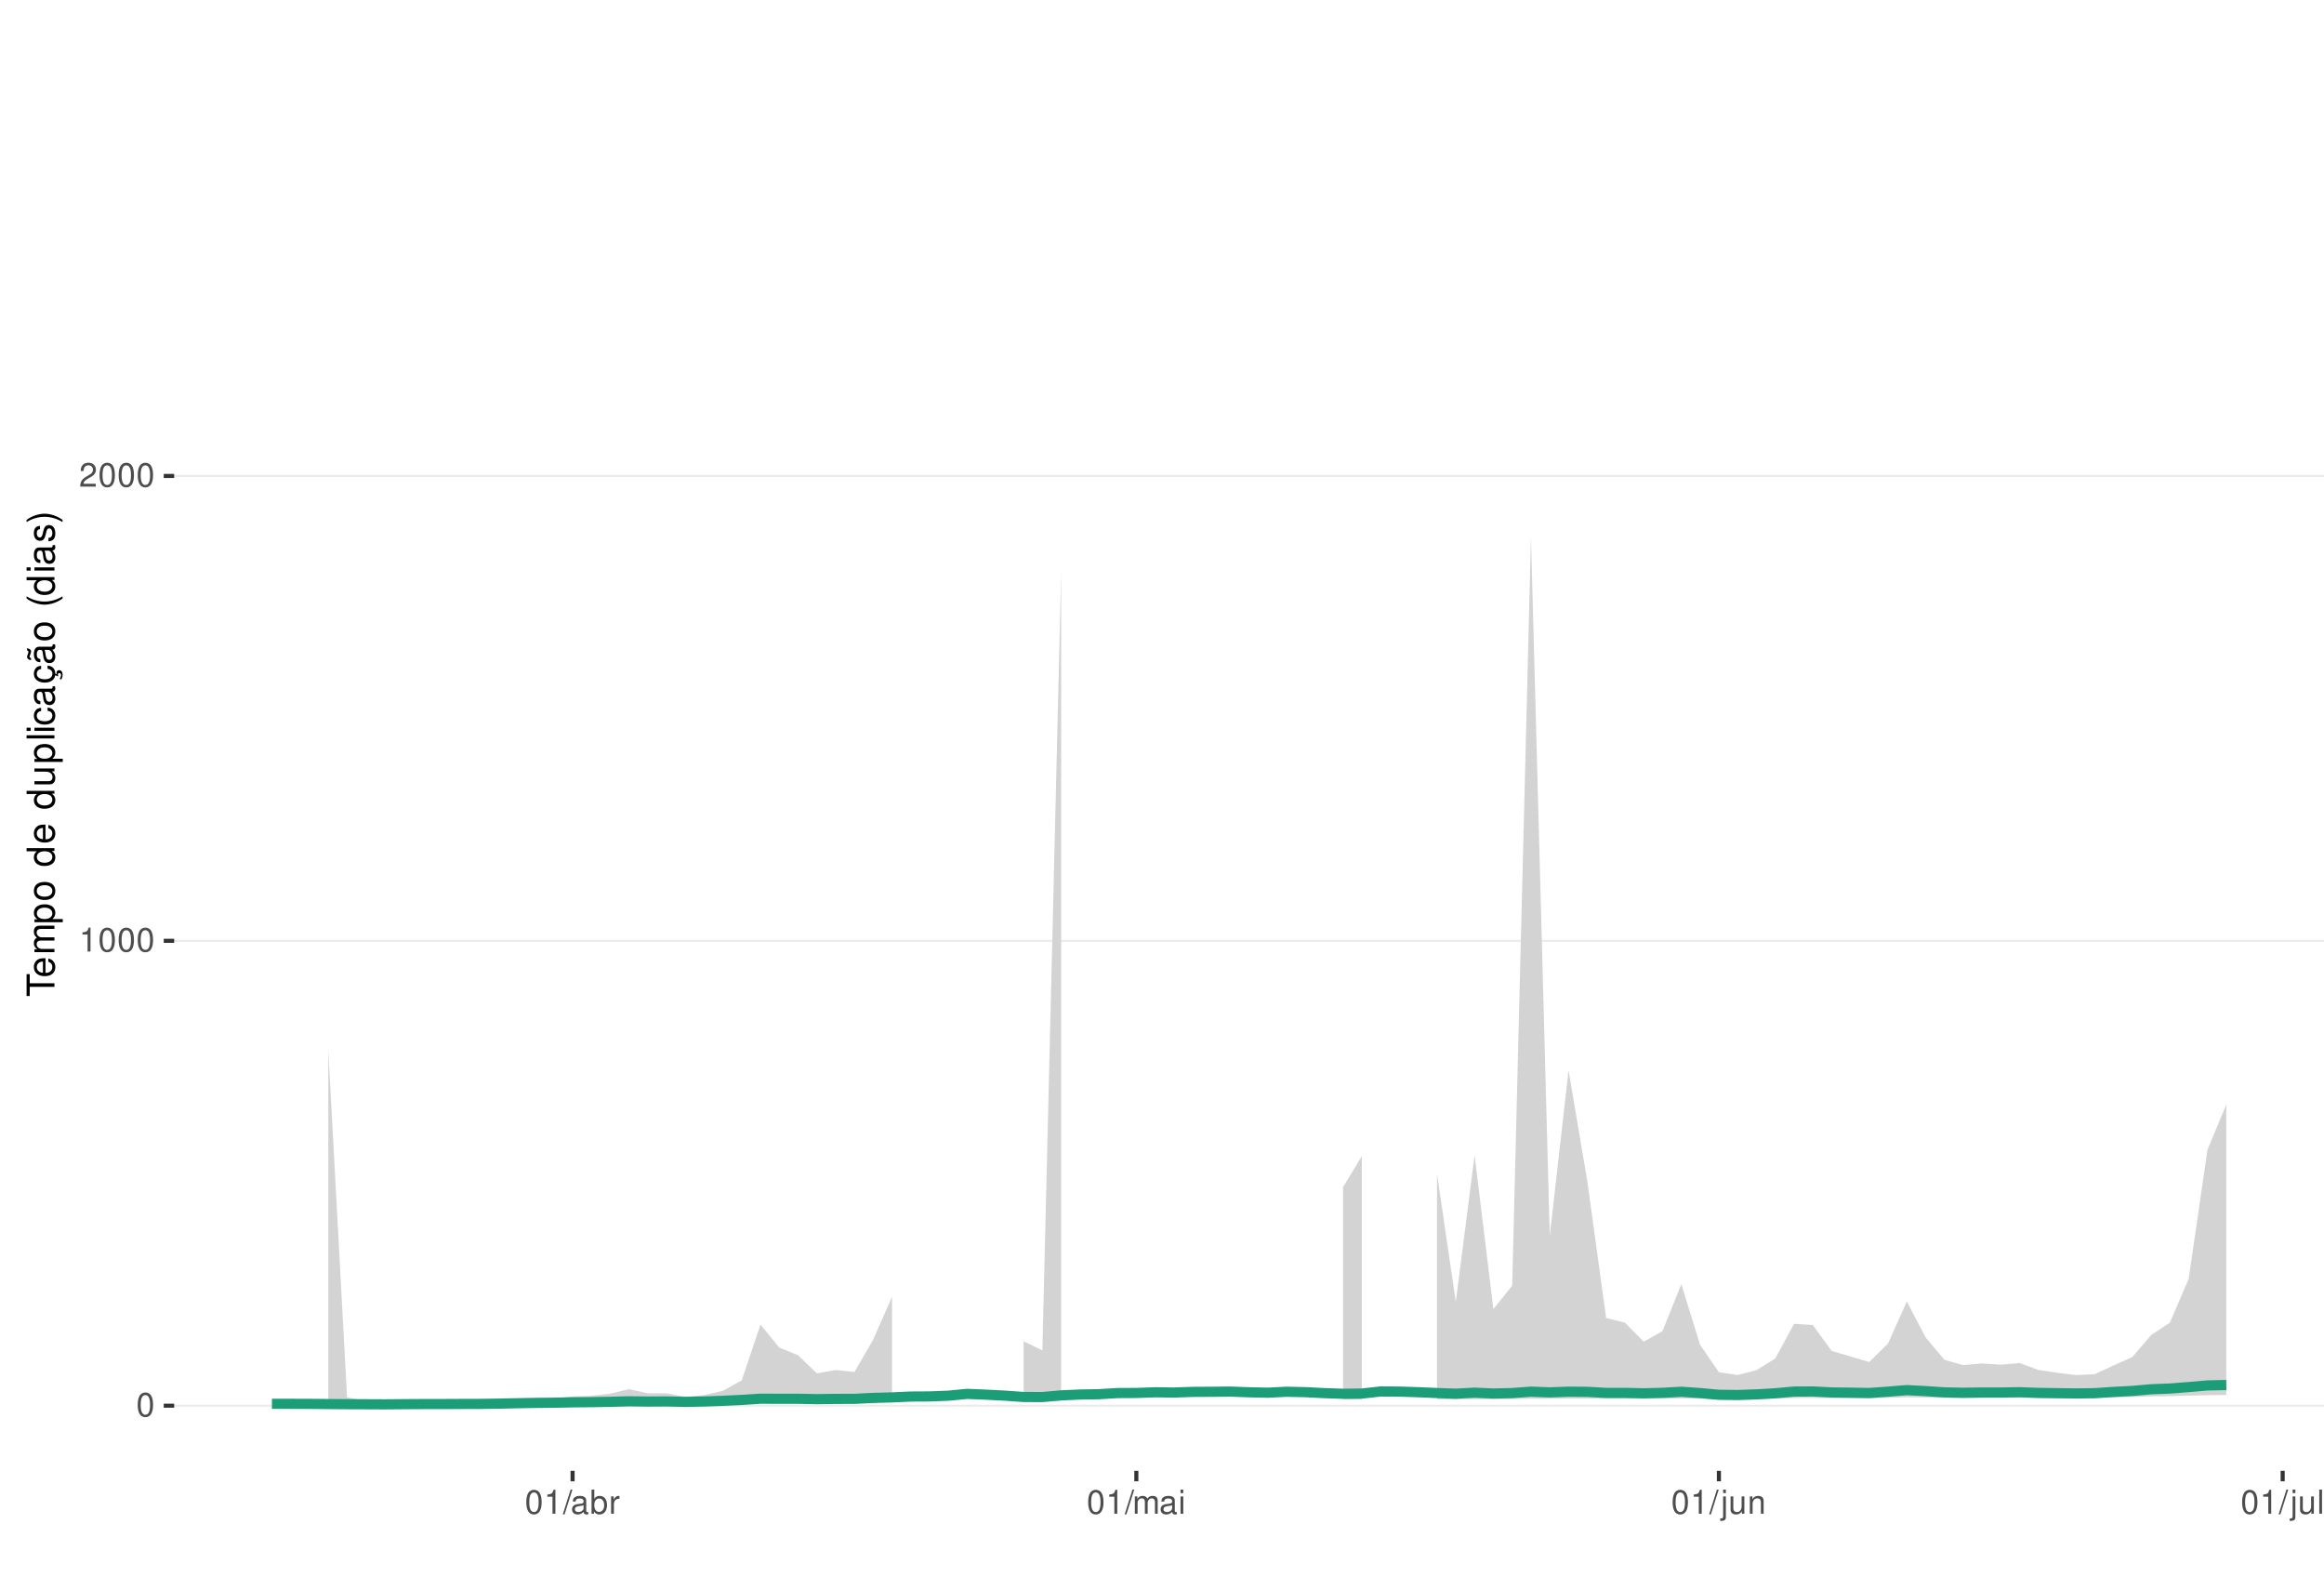
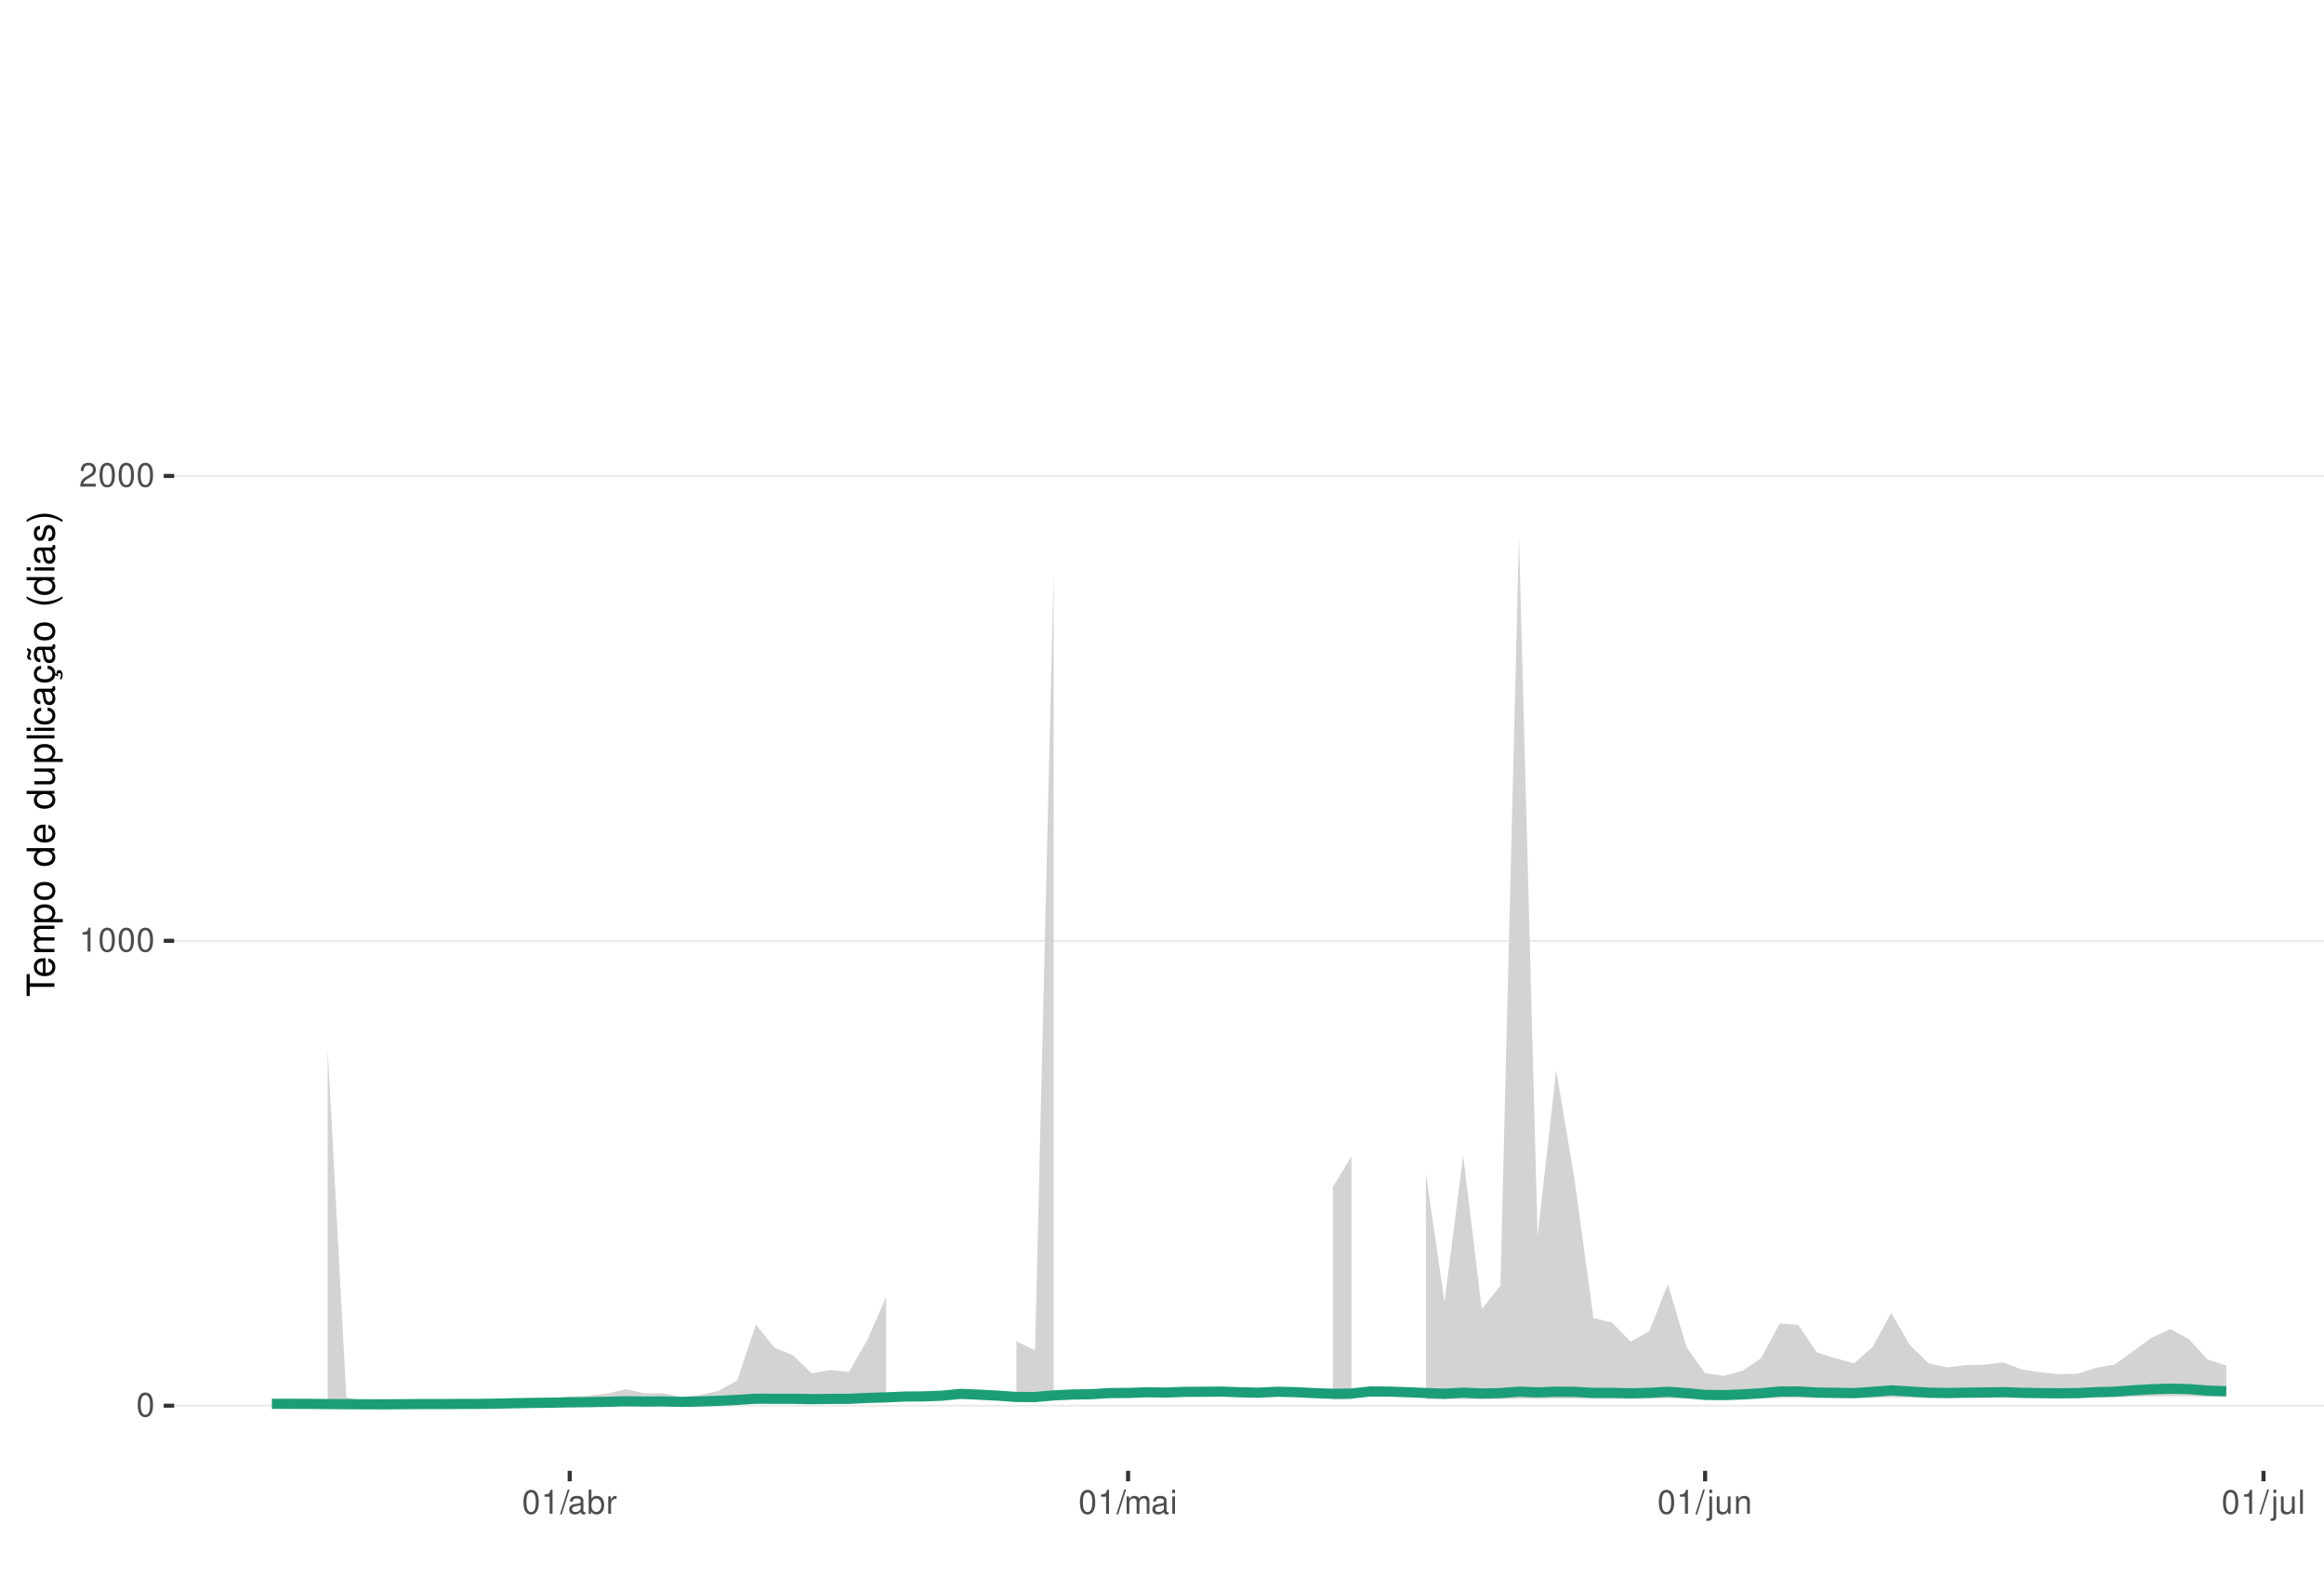
<svg xmlns="http://www.w3.org/2000/svg" xmlns:xlink="http://www.w3.org/1999/xlink" width="609pt" height="413pt" viewBox="0 0 609 413" version="1.1">
  <defs>
    <g>
      <symbol overflow="visible" id="glyph0-0">
        <path style="stroke:none;" d="" />
      </symbol>
      <symbol overflow="visible" id="glyph0-1">
        <path style="stroke:none;" d="M 2.375 -6.266 C 1.812 -6.266 1.297 -6 0.969 -5.578 C 0.578 -5.016 0.375 -4.188 0.375 -3.031 C 0.375 -0.922 1.062 0.203 2.375 0.203 C 3.672 0.203 4.391 -0.922 4.391 -2.984 C 4.391 -4.188 4.203 -5 3.797 -5.578 C 3.469 -6 2.953 -6.266 2.375 -6.266 Z M 2.375 -5.578 C 3.203 -5.578 3.609 -4.75 3.609 -3.047 C 3.609 -1.266 3.219 -0.438 2.359 -0.438 C 1.562 -0.438 1.156 -1.297 1.156 -3.016 C 1.156 -4.75 1.562 -5.578 2.375 -5.578 Z M 2.375 -5.578 " />
      </symbol>
      <symbol overflow="visible" id="glyph0-2">
        <path style="stroke:none;" d="M 2.234 -4.453 L 2.234 0 L 3 0 L 3 -6.266 L 2.5 -6.266 C 2.234 -5.297 2.062 -5.172 0.891 -5.016 L 0.891 -4.453 Z M 2.234 -4.453 " />
      </symbol>
      <symbol overflow="visible" id="glyph0-3">
        <path style="stroke:none;" d="M 4.375 -0.75 L 1.156 -0.75 C 1.234 -1.266 1.5 -1.594 2.266 -2.062 L 3.125 -2.547 C 3.984 -3.016 4.422 -3.656 4.422 -4.438 C 4.422 -4.953 4.219 -5.438 3.859 -5.781 C 3.484 -6.109 3.031 -6.266 2.453 -6.266 C 1.672 -6.266 1.094 -5.984 0.766 -5.438 C 0.547 -5.109 0.453 -4.719 0.438 -4.094 L 1.188 -4.094 C 1.219 -4.516 1.266 -4.766 1.375 -4.984 C 1.578 -5.359 1.969 -5.594 2.438 -5.594 C 3.125 -5.594 3.641 -5.094 3.641 -4.422 C 3.641 -3.906 3.359 -3.484 2.812 -3.172 L 2.016 -2.703 C 0.734 -1.969 0.359 -1.375 0.297 -0.016 L 4.375 -0.016 Z M 4.375 -0.75 " />
      </symbol>
      <symbol overflow="visible" id="glyph0-4">
        <path style="stroke:none;" d="M 1.984 -6.312 L -0.062 0.172 L 0.406 0.172 L 2.453 -6.312 Z M 1.984 -6.312 " />
      </symbol>
      <symbol overflow="visible" id="glyph0-5">
        <path style="stroke:none;" d="M 4.625 -0.422 C 4.547 -0.406 4.516 -0.406 4.469 -0.406 C 4.219 -0.406 4.078 -0.531 4.078 -0.766 L 4.078 -3.422 C 4.078 -4.234 3.5 -4.672 2.375 -4.672 C 1.719 -4.672 1.188 -4.469 0.875 -4.141 C 0.672 -3.906 0.578 -3.641 0.562 -3.188 L 1.297 -3.188 C 1.344 -3.75 1.672 -4 2.359 -4 C 3.016 -4 3.375 -3.75 3.375 -3.328 L 3.375 -3.141 C 3.359 -2.828 3.203 -2.703 2.609 -2.625 C 1.594 -2.5 1.438 -2.469 1.156 -2.359 C 0.625 -2.125 0.359 -1.734 0.359 -1.141 C 0.359 -0.312 0.938 0.203 1.859 0.203 C 2.422 0.203 2.875 0 3.391 -0.469 C 3.438 0 3.672 0.203 4.141 0.203 C 4.297 0.203 4.391 0.188 4.625 0.125 Z M 3.375 -1.422 C 3.375 -1.188 3.297 -1.031 3.078 -0.844 C 2.781 -0.578 2.438 -0.438 2.016 -0.438 C 1.453 -0.438 1.109 -0.703 1.109 -1.156 C 1.109 -1.641 1.422 -1.875 2.203 -1.984 C 2.984 -2.094 3.125 -2.125 3.375 -2.234 Z M 3.375 -1.422 " />
      </symbol>
      <symbol overflow="visible" id="glyph0-6">
        <path style="stroke:none;" d="M 0.469 -6.312 L 0.469 0 L 1.109 0 L 1.109 -0.578 C 1.469 -0.047 1.922 0.203 2.547 0.203 C 3.75 0.203 4.531 -0.781 4.531 -2.281 C 4.531 -3.75 3.797 -4.672 2.594 -4.672 C 1.969 -4.672 1.531 -4.438 1.188 -3.922 L 1.188 -6.312 Z M 2.453 -3.984 C 3.25 -3.984 3.781 -3.297 3.781 -2.203 C 3.781 -1.172 3.234 -0.469 2.453 -0.469 C 1.672 -0.469 1.188 -1.172 1.188 -2.234 C 1.188 -3.297 1.672 -3.984 2.453 -3.984 Z M 2.453 -3.984 " />
      </symbol>
      <symbol overflow="visible" id="glyph0-7">
        <path style="stroke:none;" d="M 0.594 -4.531 L 0.594 0 L 1.328 0 L 1.328 -2.359 C 1.328 -3.438 1.781 -3.938 2.781 -3.906 L 2.781 -4.641 C 2.656 -4.656 2.594 -4.672 2.5 -4.672 C 2.031 -4.672 1.672 -4.391 1.266 -3.719 L 1.266 -4.531 Z M 0.594 -4.531 " />
      </symbol>
      <symbol overflow="visible" id="glyph0-8">
        <path style="stroke:none;" d="M 0.609 -4.531 L 0.609 0 L 1.328 0 L 1.328 -2.844 C 1.328 -3.5 1.812 -4.031 2.391 -4.031 C 2.938 -4.031 3.234 -3.703 3.234 -3.125 L 3.234 0 L 3.969 0 L 3.969 -2.844 C 3.969 -3.5 4.438 -4.031 5.031 -4.031 C 5.562 -4.031 5.875 -3.703 5.875 -3.125 L 5.875 0 L 6.594 0 L 6.594 -3.406 C 6.594 -4.219 6.125 -4.672 5.281 -4.672 C 4.672 -4.672 4.312 -4.484 3.891 -3.969 C 3.625 -4.453 3.25 -4.672 2.672 -4.672 C 2.062 -4.672 1.656 -4.438 1.266 -3.891 L 1.266 -4.531 Z M 0.609 -4.531 " />
      </symbol>
      <symbol overflow="visible" id="glyph0-9">
        <path style="stroke:none;" d="M 1.297 -4.531 L 0.578 -4.531 L 0.578 0 L 1.297 0 Z M 1.297 -6.312 L 0.578 -6.312 L 0.578 -5.406 L 1.297 -5.406 Z M 1.297 -6.312 " />
      </symbol>
      <symbol overflow="visible" id="glyph0-10">
        <path style="stroke:none;" d="M 0.609 -4.531 L 0.609 0.656 C 0.609 1.109 0.469 1.25 0.016 1.25 C -0.031 1.25 -0.062 1.25 -0.156 1.25 L -0.156 1.859 C -0.062 1.875 -0.031 1.891 0.094 1.891 C 0.906 1.891 1.328 1.562 1.328 0.938 L 1.328 -4.531 Z M 1.328 -6.312 L 0.609 -6.312 L 0.609 -5.406 L 1.328 -5.406 Z M 1.328 -6.312 " />
      </symbol>
      <symbol overflow="visible" id="glyph0-11">
        <path style="stroke:none;" d="M 4.172 0 L 4.172 -4.531 L 3.453 -4.531 L 3.453 -1.969 C 3.453 -1.031 2.969 -0.438 2.219 -0.438 C 1.641 -0.438 1.281 -0.781 1.281 -1.328 L 1.281 -4.531 L 0.562 -4.531 L 0.562 -1.031 C 0.562 -0.281 1.125 0.203 2.016 0.203 C 2.672 0.203 3.094 -0.031 3.516 -0.625 L 3.516 0 Z M 4.172 0 " />
      </symbol>
      <symbol overflow="visible" id="glyph0-12">
        <path style="stroke:none;" d="M 0.609 -4.531 L 0.609 0 L 1.328 0 L 1.328 -2.5 C 1.328 -3.422 1.812 -4.031 2.562 -4.031 C 3.141 -4.031 3.5 -3.688 3.5 -3.141 L 3.5 0 L 4.219 0 L 4.219 -3.422 C 4.219 -4.188 3.656 -4.672 2.781 -4.672 C 2.109 -4.672 1.672 -4.406 1.266 -3.781 L 1.266 -4.531 Z M 0.609 -4.531 " />
      </symbol>
      <symbol overflow="visible" id="glyph0-13">
        <path style="stroke:none;" d="M 1.312 -6.312 L 0.594 -6.312 L 0.594 0 L 1.312 0 Z M 1.312 -6.312 " />
      </symbol>
      <symbol overflow="visible" id="glyph1-0">
        <path style="stroke:none;" d="" />
      </symbol>
      <symbol overflow="visible" id="glyph1-1">
        <path style="stroke:none;" d="M -6.469 -3.547 L -6.469 -5.938 L -7.297 -5.938 L -7.297 -0.203 L -6.469 -0.203 L -6.469 -2.609 L 0 -2.609 L 0 -3.547 Z M -6.469 -3.547 " />
      </symbol>
      <symbol overflow="visible" id="glyph1-2">
        <path style="stroke:none;" d="M -2.344 -5.125 C -3.141 -5.125 -3.625 -5.062 -4.016 -4.922 C -4.875 -4.578 -5.391 -3.781 -5.391 -2.797 C -5.391 -1.344 -4.281 -0.406 -2.547 -0.406 C -0.812 -0.406 0.234 -1.297 0.234 -2.781 C 0.234 -3.984 -0.453 -4.812 -1.594 -5.016 L -1.594 -4.188 C -0.906 -3.953 -0.547 -3.484 -0.547 -2.812 C -0.547 -2.281 -0.781 -1.828 -1.219 -1.547 C -1.516 -1.344 -1.812 -1.281 -2.344 -1.266 Z M -3.016 -1.297 C -3.984 -1.359 -4.625 -1.953 -4.625 -2.797 C -4.625 -3.641 -3.953 -4.234 -3.016 -4.234 Z M -3.016 -1.297 " />
      </symbol>
      <symbol overflow="visible" id="glyph1-3">
        <path style="stroke:none;" d="M -5.234 -0.703 L 0 -0.703 L 0 -1.547 L -3.297 -1.547 C -4.047 -1.547 -4.656 -2.094 -4.656 -2.766 C -4.656 -3.391 -4.281 -3.734 -3.609 -3.734 L 0 -3.734 L 0 -4.578 L -3.297 -4.578 C -4.047 -4.578 -4.656 -5.125 -4.656 -5.812 C -4.656 -6.422 -4.266 -6.781 -3.609 -6.781 L 0 -6.781 L 0 -7.625 L -3.938 -7.625 C -4.875 -7.625 -5.391 -7.078 -5.391 -6.094 C -5.391 -5.406 -5.188 -4.984 -4.594 -4.484 C -5.156 -4.188 -5.391 -3.766 -5.391 -3.078 C -5.391 -2.375 -5.125 -1.906 -4.5 -1.469 L -5.234 -1.469 Z M -5.234 -0.703 " />
      </symbol>
      <symbol overflow="visible" id="glyph1-4">
        <path style="stroke:none;" d="M 2.188 -0.547 L 2.188 -1.375 L -0.547 -1.375 C -0.016 -1.812 0.234 -2.312 0.234 -2.984 C 0.234 -4.344 -0.859 -5.234 -2.531 -5.234 C -4.297 -5.234 -5.391 -4.375 -5.391 -2.984 C -5.391 -2.266 -5.062 -1.703 -4.453 -1.312 L -5.234 -1.312 L -5.234 -0.547 Z M -4.609 -2.844 C -4.609 -3.766 -3.797 -4.359 -2.547 -4.359 C -1.359 -4.359 -0.547 -3.75 -0.547 -2.844 C -0.547 -1.953 -1.344 -1.375 -2.578 -1.375 C -3.812 -1.375 -4.609 -1.953 -4.609 -2.844 Z M -4.609 -2.844 " />
      </symbol>
      <symbol overflow="visible" id="glyph1-5">
        <path style="stroke:none;" d="M -5.391 -2.719 C -5.391 -1.234 -4.344 -0.359 -2.578 -0.359 C -0.812 -0.359 0.234 -1.234 0.234 -2.734 C 0.234 -4.203 -0.812 -5.094 -2.547 -5.094 C -4.359 -5.094 -5.391 -4.234 -5.391 -2.719 Z M -4.625 -2.734 C -4.625 -3.672 -3.844 -4.234 -2.547 -4.234 C -1.312 -4.234 -0.547 -3.656 -0.547 -2.734 C -0.547 -1.797 -1.312 -1.234 -2.578 -1.234 C -3.844 -1.234 -4.625 -1.797 -4.625 -2.734 Z M -4.625 -2.734 " />
      </symbol>
      <symbol overflow="visible" id="glyph1-6">
        <path style="stroke:none;" d="" />
      </symbol>
      <symbol overflow="visible" id="glyph1-7">
        <path style="stroke:none;" d="M -7.297 -4.953 L -7.297 -4.125 L -4.578 -4.125 C -5.109 -3.766 -5.391 -3.203 -5.391 -2.516 C -5.391 -1.156 -4.297 -0.266 -2.625 -0.266 C -0.859 -0.266 0.234 -1.125 0.234 -2.547 C 0.234 -3.266 -0.047 -3.766 -0.688 -4.203 L 0 -4.203 L 0 -4.953 Z M -4.609 -2.656 C -4.609 -3.547 -3.812 -4.125 -2.562 -4.125 C -1.344 -4.125 -0.547 -3.547 -0.547 -2.656 C -0.547 -1.734 -1.359 -1.125 -2.578 -1.125 C -3.797 -1.125 -4.609 -1.734 -4.609 -2.656 Z M -4.609 -2.656 " />
      </symbol>
      <symbol overflow="visible" id="glyph1-8">
        <path style="stroke:none;" d="M 0 -4.812 L -5.234 -4.812 L -5.234 -3.984 L -2.266 -3.984 C -1.203 -3.984 -0.5 -3.438 -0.5 -2.562 C -0.5 -1.906 -0.906 -1.484 -1.531 -1.484 L -5.234 -1.484 L -5.234 -0.656 L -1.203 -0.656 C -0.328 -0.656 0.234 -1.297 0.234 -2.312 C 0.234 -3.094 -0.047 -3.578 -0.734 -4.062 L 0 -4.062 Z M 0 -4.812 " />
      </symbol>
      <symbol overflow="visible" id="glyph1-9">
        <path style="stroke:none;" d="M -7.297 -1.516 L -7.297 -0.688 L 0 -0.688 L 0 -1.516 Z M -7.297 -1.516 " />
      </symbol>
      <symbol overflow="visible" id="glyph1-10">
        <path style="stroke:none;" d="M -5.234 -1.5 L -5.234 -0.672 L 0 -0.672 L 0 -1.5 Z M -7.297 -1.5 L -7.297 -0.656 L -6.234 -0.656 L -6.234 -1.5 Z M -7.297 -1.5 " />
      </symbol>
      <symbol overflow="visible" id="glyph1-11">
        <path style="stroke:none;" d="M -3.484 -4.703 C -3.984 -4.672 -4.312 -4.562 -4.609 -4.359 C -5.094 -4 -5.391 -3.375 -5.391 -2.641 C -5.391 -1.219 -4.266 -0.312 -2.531 -0.312 C -0.844 -0.312 0.234 -1.203 0.234 -2.625 C 0.234 -3.875 -0.516 -4.672 -1.797 -4.766 L -1.797 -3.938 C -0.953 -3.797 -0.547 -3.359 -0.547 -2.656 C -0.547 -1.734 -1.297 -1.188 -2.531 -1.188 C -3.844 -1.188 -4.625 -1.719 -4.625 -2.625 C -4.625 -3.328 -4.203 -3.766 -3.484 -3.875 Z M -3.484 -4.703 " />
      </symbol>
      <symbol overflow="visible" id="glyph1-12">
        <path style="stroke:none;" d="M -0.484 -5.344 C -0.469 -5.266 -0.469 -5.219 -0.469 -5.172 C -0.469 -4.875 -0.625 -4.719 -0.875 -4.719 L -3.953 -4.719 C -4.891 -4.719 -5.391 -4.047 -5.391 -2.75 C -5.391 -1.984 -5.172 -1.375 -4.781 -1.016 C -4.516 -0.766 -4.203 -0.672 -3.688 -0.656 L -3.688 -1.484 C -4.328 -1.562 -4.625 -1.938 -4.625 -2.719 C -4.625 -3.484 -4.344 -3.891 -3.844 -3.891 L -3.625 -3.891 C -3.266 -3.875 -3.125 -3.703 -3.047 -3.016 C -2.891 -1.844 -2.844 -1.656 -2.719 -1.344 C -2.453 -0.734 -2 -0.422 -1.312 -0.422 C -0.375 -0.422 0.234 -1.078 0.234 -2.141 C 0.234 -2.797 0 -3.328 -0.547 -3.922 C 0 -3.984 0.234 -4.234 0.234 -4.781 C 0.234 -4.953 0.203 -5.062 0.141 -5.344 Z M -1.656 -3.891 C -1.375 -3.891 -1.203 -3.812 -0.969 -3.562 C -0.656 -3.219 -0.5 -2.812 -0.5 -2.312 C -0.5 -1.672 -0.812 -1.297 -1.344 -1.297 C -1.891 -1.297 -2.172 -1.656 -2.297 -2.547 C -2.422 -3.438 -2.453 -3.609 -2.594 -3.891 Z M -1.656 -3.891 " />
      </symbol>
      <symbol overflow="visible" id="glyph1-13">
        <path style="stroke:none;" d="M 0.234 -2.641 C 0.234 -3.875 -0.547 -4.703 -1.797 -4.766 L -1.797 -3.938 C -0.953 -3.797 -0.531 -3.359 -0.531 -2.656 C -0.531 -1.734 -1.281 -1.188 -2.516 -1.188 C -3.844 -1.188 -4.625 -1.719 -4.625 -2.625 C -4.625 -3.328 -4.203 -3.766 -3.484 -3.875 L -3.484 -4.703 C -3.984 -4.672 -4.312 -4.562 -4.609 -4.359 C -5.094 -4 -5.391 -3.375 -5.391 -2.641 C -5.391 -1.219 -4.266 -0.312 -2.531 -0.312 C -1.469 -0.312 -0.625 -0.672 -0.156 -1.312 C 0.047 -1.594 0.125 -1.812 0.203 -2.25 L 0.922 -1.938 L 0.984 -2.062 C 0.938 -2.188 0.906 -2.25 0.906 -2.375 C 0.906 -2.656 1.047 -2.828 1.281 -2.828 C 1.547 -2.828 1.734 -2.594 1.734 -2.297 C 1.734 -2.031 1.672 -1.844 1.438 -1.406 L 1.406 -1.312 L 1.812 -1.094 C 2.078 -1.75 2.141 -1.953 2.141 -2.344 C 2.141 -3.109 1.781 -3.578 1.203 -3.578 C 0.781 -3.578 0.547 -3.297 0.547 -2.797 C 0.547 -2.703 0.547 -2.641 0.562 -2.516 Z M 0.234 -2.641 " />
      </symbol>
      <symbol overflow="visible" id="glyph1-14">
        <path style="stroke:none;" d="M -0.484 -5.344 C -0.469 -5.266 -0.469 -5.219 -0.469 -5.172 C -0.469 -4.875 -0.625 -4.719 -0.875 -4.719 L -3.953 -4.719 C -4.891 -4.719 -5.391 -4.047 -5.391 -2.75 C -5.391 -1.984 -5.172 -1.375 -4.781 -1.016 C -4.516 -0.766 -4.203 -0.672 -3.688 -0.656 L -3.688 -1.484 C -4.328 -1.562 -4.625 -1.938 -4.625 -2.719 C -4.625 -3.484 -4.344 -3.891 -3.844 -3.891 L -3.625 -3.891 C -3.266 -3.875 -3.125 -3.703 -3.047 -3.016 C -2.891 -1.844 -2.844 -1.656 -2.719 -1.344 C -2.453 -0.734 -2 -0.422 -1.312 -0.422 C -0.375 -0.422 0.234 -1.078 0.234 -2.141 C 0.234 -2.797 0 -3.328 -0.547 -3.922 C 0 -3.984 0.234 -4.234 0.234 -4.781 C 0.234 -4.953 0.203 -5.062 0.141 -5.344 Z M -1.656 -3.891 C -1.375 -3.891 -1.203 -3.812 -0.969 -3.562 C -0.656 -3.219 -0.5 -2.812 -0.5 -2.312 C -0.5 -1.672 -0.812 -1.297 -1.344 -1.297 C -1.891 -1.297 -2.172 -1.656 -2.297 -2.547 C -2.422 -3.438 -2.453 -3.609 -2.594 -3.891 Z M -7.172 -3.75 C -6.922 -3.672 -6.812 -3.547 -6.812 -3.375 C -6.812 -3.25 -6.875 -2.984 -6.984 -2.734 C -7.156 -2.312 -7.172 -2.25 -7.172 -2.047 C -7.172 -1.594 -6.797 -1.297 -6.141 -1.188 L -6.141 -1.766 C -6.375 -1.812 -6.5 -1.938 -6.5 -2.094 C -6.5 -2.203 -6.469 -2.344 -6.375 -2.578 C -6.156 -3.156 -6.125 -3.234 -6.125 -3.438 C -6.125 -3.922 -6.484 -4.219 -7.172 -4.312 Z M -7.172 -3.75 " />
      </symbol>
      <symbol overflow="visible" id="glyph1-15">
        <path style="stroke:none;" d="M -7.297 -2.359 C -5.984 -1.359 -4.156 -0.734 -2.594 -0.734 C -1.016 -0.734 0.812 -1.359 2.125 -2.359 L 2.125 -2.906 C 0.688 -2.031 -0.984 -1.547 -2.594 -1.547 C -4.188 -1.547 -5.875 -2.031 -7.297 -2.906 Z M -7.297 -2.359 " />
      </symbol>
      <symbol overflow="visible" id="glyph1-16">
        <path style="stroke:none;" d="M -3.781 -4.375 C -4.812 -4.375 -5.391 -3.688 -5.391 -2.484 C -5.391 -1.266 -4.766 -0.469 -3.797 -0.469 C -2.969 -0.469 -2.578 -0.891 -2.281 -2.125 L -2.094 -2.906 C -1.953 -3.484 -1.734 -3.719 -1.375 -3.719 C -0.875 -3.719 -0.547 -3.234 -0.547 -2.5 C -0.547 -2.047 -0.672 -1.672 -0.891 -1.453 C -1.047 -1.328 -1.188 -1.266 -1.562 -1.219 L -1.562 -0.344 C -0.344 -0.375 0.234 -1.062 0.234 -2.438 C 0.234 -3.75 -0.422 -4.594 -1.438 -4.594 C -2.203 -4.594 -2.641 -4.156 -2.891 -3.109 L -3.078 -2.312 C -3.234 -1.625 -3.453 -1.344 -3.828 -1.344 C -4.312 -1.344 -4.625 -1.766 -4.625 -2.453 C -4.625 -3.125 -4.328 -3.484 -3.781 -3.5 Z M -3.781 -4.375 " />
      </symbol>
      <symbol overflow="visible" id="glyph1-17">
        <path style="stroke:none;" d="M 2.125 -0.938 C 0.812 -1.938 -1.016 -2.562 -2.578 -2.562 C -4.156 -2.562 -5.984 -1.938 -7.297 -0.938 L -7.297 -0.375 C -5.859 -1.266 -4.188 -1.75 -2.578 -1.75 C -0.984 -1.75 0.703 -1.266 2.125 -0.375 Z M 2.125 -0.938 " />
      </symbol>
    </g>
    <clipPath id="clip1">
      <path d="M 45.645 9.961 L 609 9.961 L 609 385.328 L 45.645 385.328 Z M 45.645 9.961 " />
    </clipPath>
    <clipPath id="clip2">
      <path d="M 45.645 368 L 609 368 L 609 369 L 45.645 369 Z M 45.645 368 " />
    </clipPath>
    <clipPath id="clip3">
      <path d="M 45.645 246 L 609 246 L 609 247 L 45.645 247 Z M 45.645 246 " />
    </clipPath>
    <clipPath id="clip4">
      <path d="M 45.645 124 L 609 124 L 609 125 L 45.645 125 Z M 45.645 124 " />
    </clipPath>
  </defs>
  <g id="surface344">
    <rect x="0" y="0" width="609" height="413" style="fill:rgb(100%,100%,100%);fill-opacity:1;stroke:none;" />
    <rect x="0" y="0" width="609" height="413" style="fill:rgb(100%,100%,100%);fill-opacity:1;stroke:none;" />
    <path style="fill:none;stroke-width:1.067;stroke-linecap:round;stroke-linejoin:round;stroke:rgb(100%,100%,100%);stroke-opacity:1;stroke-miterlimit:10;" d="M 0 413 L 609 413 L 609 0 L 0 0 Z M 0 413 " />
    <g clip-path="url(#clip1)" clip-rule="nonzero">
      <path style=" stroke:none;fill-rule:nonzero;fill:rgb(100%,100%,100%);fill-opacity:1;" d="M 45.645 385.328 L 609 385.328 L 609 9.961 L 45.645 9.961 Z M 45.645 385.328 " />
    </g>
    <g clip-path="url(#clip2)" clip-rule="nonzero">
      <path style="fill:none;stroke-width:0.533;stroke-linecap:butt;stroke-linejoin:round;stroke:rgb(92.157%,92.157%,92.157%);stroke-opacity:1;stroke-miterlimit:10;" d="M 45.645 368.266 L 609 368.266 " />
    </g>
    <g clip-path="url(#clip3)" clip-rule="nonzero">
      <path style="fill:none;stroke-width:0.533;stroke-linecap:butt;stroke-linejoin:round;stroke:rgb(92.157%,92.157%,92.157%);stroke-opacity:1;stroke-miterlimit:10;" d="M 45.645 246.477 L 609 246.477 " />
    </g>
    <g clip-path="url(#clip4)" clip-rule="nonzero">
      <path style="fill:none;stroke-width:0.533;stroke-linecap:butt;stroke-linejoin:round;stroke:rgb(92.157%,92.157%,92.157%);stroke-opacity:1;stroke-miterlimit:10;" d="M 45.645 124.688 L 609 124.688 " />
    </g>
-     <path style=" stroke:none;fill-rule:nonzero;fill:rgb(82.745%,82.745%,82.745%);fill-opacity:1;" d="M 86.027 274.98 L 90.949 366.102 L 95.875 366.977 L 100.797 367.398 L 105.723 367.297 L 110.648 367.25 L 115.57 367.355 L 120.496 367.355 L 125.422 367.383 L 130.344 367.203 L 135.27 366.844 L 140.195 366.48 L 145.117 366.34 L 150.043 365.836 L 154.969 365.672 L 159.891 365.102 L 164.816 363.93 L 169.742 365.004 L 174.664 365.008 L 179.59 365.941 L 184.516 365.492 L 189.438 364.363 L 194.363 361.637 L 199.289 347.023 L 204.211 353.051 L 209.137 355.051 L 214.062 359.801 L 218.984 358.918 L 223.91 359.445 L 228.832 350.934 L 233.758 339.738 L 233.758 367.137 L 228.832 367.188 L 223.91 367.266 L 218.984 367.281 L 214.062 367.312 L 209.137 367.293 L 204.211 367.305 L 199.289 367.309 L 194.363 367.418 L 189.438 367.508 L 184.516 367.582 L 179.59 367.629 L 174.664 367.598 L 169.742 367.617 L 164.816 367.605 L 159.891 367.66 L 154.969 367.703 L 150.043 367.734 L 145.117 367.781 L 140.195 367.812 L 135.27 367.855 L 130.344 367.91 L 125.422 367.953 L 120.496 367.965 L 115.57 367.984 L 110.648 367.996 L 105.723 368.02 L 100.797 368.047 L 95.875 368.047 L 90.949 368.055 L 86.027 368.055 Z M 86.027 274.98 " />
-     <path style=" stroke:none;fill-rule:nonzero;fill:rgb(82.745%,82.745%,82.745%);fill-opacity:1;" d="M 268.23 351.383 L 273.152 353.797 L 278.078 150.035 L 278.078 366.91 L 273.152 367.039 L 268.23 367.043 Z M 268.23 351.383 " />
-     <path style=" stroke:none;fill-rule:nonzero;fill:rgb(82.745%,82.745%,82.745%);fill-opacity:1;" d="M 351.945 310.977 L 356.867 302.902 L 356.867 366.637 L 351.945 366.66 Z M 351.945 310.977 " />
-     <path style=" stroke:none;fill-rule:nonzero;fill:rgb(82.745%,82.745%,82.745%);fill-opacity:1;" d="M 376.566 307.484 L 381.492 341.09 L 386.414 302.637 L 391.34 342.949 L 396.266 336.816 L 401.188 140.684 L 406.113 323.773 L 411.039 280.398 L 415.961 309.52 L 420.887 345.281 L 425.812 346.523 L 430.734 351.5 L 435.66 348.723 L 440.586 336.414 L 445.508 352.316 L 450.434 359.5 L 455.359 360.227 L 460.281 358.957 L 465.207 355.902 L 470.133 346.809 L 475.055 347.148 L 479.98 353.914 L 484.906 355.375 L 489.828 356.824 L 494.754 351.973 L 499.676 340.961 L 504.602 350.367 L 509.527 356.246 L 514.449 357.633 L 519.375 357.191 L 524.301 357.527 L 529.223 357.09 L 534.148 358.895 L 539.074 359.629 L 543.996 360.254 L 548.922 360.008 L 553.848 357.719 L 558.77 355.523 L 563.695 349.766 L 568.621 346.504 L 573.543 335.023 L 578.469 301.184 L 583.395 289.387 L 583.395 365.465 L 578.469 365.504 L 573.543 365.633 L 568.621 365.762 L 563.695 365.828 L 558.77 365.988 L 553.848 366.09 L 548.922 366.227 L 543.996 366.258 L 539.074 366.242 L 534.148 366.227 L 529.223 366.172 L 524.301 366.207 L 519.375 366.219 L 514.449 366.254 L 509.527 366.227 L 504.602 366.129 L 499.676 366.059 L 494.754 366.195 L 489.828 366.32 L 484.906 366.301 L 479.98 366.293 L 475.055 366.223 L 470.133 366.242 L 465.207 366.395 L 460.281 366.504 L 455.359 366.57 L 450.434 366.562 L 445.508 366.418 L 440.586 366.332 L 435.66 366.422 L 430.734 366.473 L 425.812 366.445 L 420.887 366.461 L 415.961 366.391 L 411.039 366.391 L 406.113 366.449 L 401.188 366.414 L 396.266 366.523 L 391.34 366.566 L 386.414 366.512 L 381.492 366.598 L 376.566 366.562 Z M 376.566 307.484 " />
-     <path style="fill:none;stroke-width:2.667;stroke-linecap:butt;stroke-linejoin:round;stroke:rgb(10.588%,61.961%,46.667%);stroke-opacity:1;stroke-miterlimit:10;" d="M 71.254 367.766 L 81.102 367.789 L 86.027 367.836 L 90.949 367.875 L 95.875 367.891 L 100.797 367.914 L 105.723 367.871 L 110.648 367.84 L 115.57 367.836 L 120.496 367.812 L 125.422 367.801 L 130.344 367.734 L 135.27 367.629 L 140.195 367.539 L 145.117 367.488 L 150.043 367.391 L 154.969 367.34 L 159.891 367.25 L 164.816 367.117 L 169.742 367.184 L 174.664 367.152 L 179.59 367.266 L 184.516 367.164 L 189.438 366.992 L 194.363 366.758 L 199.289 366.434 L 204.211 366.457 L 209.137 366.453 L 214.062 366.551 L 218.984 366.484 L 223.91 366.469 L 228.832 366.23 L 233.758 366.094 L 238.684 365.867 L 243.605 365.84 L 248.531 365.648 L 253.457 365.168 L 258.379 365.379 L 263.305 365.633 L 268.23 365.984 L 273.152 366 L 278.078 365.566 L 283.004 365.34 L 287.926 365.258 L 292.852 364.957 L 297.777 364.93 L 302.699 364.75 L 307.625 364.82 L 312.551 364.648 L 317.473 364.621 L 322.398 364.57 L 327.324 364.754 L 332.246 364.859 L 337.172 364.613 L 342.098 364.723 L 347.02 364.973 L 351.945 365.145 L 356.867 365.086 L 361.793 364.543 L 366.719 364.574 L 371.641 364.734 L 376.566 364.949 L 381.492 365.121 L 386.414 364.852 L 391.34 365.078 L 396.266 364.961 L 401.188 364.586 L 406.113 364.777 L 411.039 364.594 L 415.961 364.633 L 420.887 364.914 L 425.812 364.906 L 430.734 365.023 L 435.66 364.895 L 440.586 364.617 L 445.508 364.957 L 450.434 365.41 L 455.359 365.469 L 460.281 365.301 L 465.207 365.012 L 470.133 364.566 L 475.055 364.539 L 479.98 364.793 L 484.906 364.855 L 489.828 364.941 L 494.754 364.59 L 499.676 364.184 L 504.602 364.445 L 509.527 364.781 L 514.449 364.879 L 519.375 364.809 L 524.301 364.812 L 529.223 364.738 L 534.148 364.914 L 539.074 364.988 L 543.996 365.055 L 548.922 364.992 L 553.848 364.656 L 558.77 364.398 L 563.695 363.961 L 568.621 363.77 L 573.543 363.387 L 578.469 362.957 L 583.395 362.852 " />
+     <path style=" stroke:none;fill-rule:nonzero;fill:rgb(82.745%,82.745%,82.745%);fill-opacity:1;" d="M 85.883 274.98 L 90.762 366.102 L 95.641 366.977 L 100.516 367.398 L 105.395 367.297 L 110.273 367.25 L 115.148 367.355 L 120.027 367.355 L 124.906 367.383 L 129.781 367.203 L 134.66 366.844 L 139.539 366.48 L 144.414 366.34 L 149.293 365.836 L 154.172 365.672 L 159.047 365.102 L 163.926 363.93 L 168.805 365.004 L 173.68 365.008 L 178.559 365.941 L 183.434 365.492 L 188.312 364.363 L 193.191 361.637 L 198.066 347.023 L 202.945 353.051 L 207.824 355.051 L 212.699 359.801 L 217.578 358.918 L 222.457 359.445 L 227.332 350.934 L 232.211 339.738 L 232.211 367.137 L 227.332 367.188 L 222.457 367.266 L 217.578 367.281 L 212.699 367.312 L 207.824 367.293 L 202.945 367.305 L 198.066 367.309 L 193.191 367.418 L 188.312 367.508 L 183.434 367.582 L 178.559 367.629 L 173.68 367.598 L 168.805 367.617 L 163.926 367.605 L 159.047 367.66 L 154.172 367.703 L 149.293 367.734 L 144.414 367.781 L 139.539 367.812 L 134.66 367.855 L 129.781 367.91 L 124.906 367.953 L 120.027 367.965 L 115.148 367.984 L 110.273 367.996 L 105.395 368.02 L 100.516 368.047 L 95.641 368.047 L 90.762 368.055 L 85.883 368.055 Z M 85.883 274.98 " />
+     <path style=" stroke:none;fill-rule:nonzero;fill:rgb(82.745%,82.745%,82.745%);fill-opacity:1;" d="M 266.352 351.383 L 271.23 353.797 L 276.109 150.035 L 276.109 366.91 L 271.23 367.039 L 266.352 367.043 Z M 266.352 351.383 " />
+     <path style=" stroke:none;fill-rule:nonzero;fill:rgb(82.745%,82.745%,82.745%);fill-opacity:1;" d="M 349.27 310.977 L 354.148 302.902 L 354.148 366.637 L 349.27 366.66 Z M 349.27 310.977 " />
+     <path style=" stroke:none;fill-rule:nonzero;fill:rgb(82.745%,82.745%,82.745%);fill-opacity:1;" d="M 373.66 307.484 L 378.535 341.09 L 383.414 302.637 L 388.293 342.949 L 393.168 336.816 L 398.047 140.684 L 402.926 323.773 L 407.801 280.398 L 412.68 309.52 L 417.559 345.281 L 422.434 346.523 L 427.312 351.5 L 432.191 348.723 L 437.066 336.414 L 441.945 352.922 L 446.82 359.766 L 451.699 360.441 L 456.578 359.141 L 461.453 355.875 L 466.332 346.742 L 471.211 347.086 L 476.086 354.297 L 480.965 355.832 L 485.844 357.168 L 490.719 352.883 L 495.598 343.926 L 500.477 352.371 L 505.352 357.145 L 510.23 358.223 L 515.109 357.617 L 519.984 357.543 L 524.863 356.895 L 529.738 358.754 L 534.617 359.516 L 539.496 360.008 L 544.371 359.91 L 549.25 358.332 L 554.129 357.473 L 559.004 353.977 L 563.883 350.418 L 568.762 348.184 L 573.637 350.891 L 578.516 356.199 L 583.395 357.742 L 583.395 365.957 L 578.516 365.91 L 573.637 365.781 L 568.762 365.754 L 563.883 365.816 L 559.004 365.918 L 554.129 366.055 L 549.25 366.113 L 544.371 366.219 L 539.496 366.242 L 534.617 366.234 L 529.738 366.215 L 524.863 366.16 L 519.984 366.203 L 515.109 366.23 L 510.23 366.273 L 505.352 366.254 L 500.477 366.16 L 495.598 366.078 L 490.719 366.211 L 485.844 366.328 L 476.086 366.297 L 471.211 366.223 L 466.332 366.242 L 461.453 366.391 L 456.578 366.508 L 451.699 366.582 L 446.82 366.57 L 441.945 366.43 L 437.066 366.332 L 432.191 366.422 L 427.312 366.473 L 422.434 366.445 L 417.559 366.461 L 412.68 366.391 L 407.801 366.391 L 402.926 366.449 L 398.047 366.414 L 393.168 366.523 L 388.293 366.566 L 383.414 366.512 L 378.535 366.598 L 373.66 366.562 Z M 373.66 307.484 " />
+     <path style="fill:none;stroke-width:2.667;stroke-linecap:butt;stroke-linejoin:round;stroke:rgb(10.588%,61.961%,46.667%);stroke-opacity:1;stroke-miterlimit:10;" d="M 71.254 367.766 L 81.008 367.789 L 85.883 367.836 L 90.762 367.875 L 95.641 367.891 L 100.516 367.914 L 105.395 367.871 L 110.273 367.84 L 115.148 367.836 L 120.027 367.812 L 124.906 367.801 L 129.781 367.734 L 134.66 367.629 L 139.539 367.539 L 144.414 367.488 L 149.293 367.391 L 154.172 367.34 L 159.047 367.25 L 163.926 367.117 L 168.805 367.184 L 173.68 367.152 L 178.559 367.266 L 183.434 367.164 L 188.312 366.992 L 193.191 366.758 L 198.066 366.434 L 202.945 366.457 L 207.824 366.453 L 212.699 366.551 L 217.578 366.484 L 222.457 366.469 L 227.332 366.23 L 232.211 366.094 L 237.09 365.867 L 241.965 365.84 L 246.844 365.648 L 251.723 365.168 L 256.598 365.379 L 261.477 365.633 L 266.352 365.984 L 271.23 366 L 276.109 365.566 L 280.984 365.34 L 285.863 365.258 L 290.742 364.957 L 295.617 364.93 L 300.496 364.75 L 305.375 364.82 L 310.25 364.648 L 315.129 364.621 L 320.008 364.57 L 324.883 364.754 L 329.762 364.859 L 334.641 364.613 L 339.516 364.723 L 344.395 364.973 L 349.27 365.145 L 354.148 365.086 L 359.027 364.543 L 363.902 364.574 L 368.781 364.734 L 373.66 364.949 L 378.535 365.121 L 383.414 364.852 L 388.293 365.078 L 393.168 364.961 L 398.047 364.586 L 402.926 364.777 L 407.801 364.594 L 412.68 364.633 L 417.559 364.914 L 422.434 364.906 L 427.312 365.023 L 432.191 364.895 L 437.066 364.617 L 441.945 364.98 L 446.82 365.438 L 451.699 365.492 L 456.578 365.316 L 461.453 365.008 L 466.332 364.562 L 471.211 364.539 L 476.086 364.816 L 480.965 364.887 L 485.844 364.969 L 490.719 364.637 L 495.598 364.254 L 500.477 364.543 L 505.352 364.855 L 510.23 364.938 L 515.109 364.844 L 519.984 364.809 L 524.863 364.715 L 529.738 364.891 L 534.617 364.969 L 539.496 365.016 L 544.371 364.973 L 549.25 364.727 L 554.129 364.594 L 559.004 364.23 L 563.883 363.957 L 568.762 363.801 L 573.637 363.918 L 578.516 364.324 L 583.395 364.477 " />
    <g style="fill:rgb(30.196%,30.196%,30.196%);fill-opacity:1;">
      <use xlink:href="#glyph0-1" x="35.715" y="371.071" />
    </g>
    <g style="fill:rgb(30.196%,30.196%,30.196%);fill-opacity:1;">
      <use xlink:href="#glyph0-2" x="20.715" y="249.282" />
      <use xlink:href="#glyph0-1" x="25.715" y="249.282" />
      <use xlink:href="#glyph0-1" x="30.715" y="249.282" />
      <use xlink:href="#glyph0-1" x="35.715" y="249.282" />
    </g>
    <g style="fill:rgb(30.196%,30.196%,30.196%);fill-opacity:1;">
      <use xlink:href="#glyph0-3" x="20.715" y="127.493" />
      <use xlink:href="#glyph0-1" x="25.715" y="127.493" />
      <use xlink:href="#glyph0-1" x="30.715" y="127.493" />
      <use xlink:href="#glyph0-1" x="35.715" y="127.493" />
    </g>
    <path style="fill:none;stroke-width:1.067;stroke-linecap:butt;stroke-linejoin:round;stroke:rgb(20%,20%,20%);stroke-opacity:1;stroke-miterlimit:10;" d="M 42.906 368.266 L 45.645 368.266 " />
    <path style="fill:none;stroke-width:1.067;stroke-linecap:butt;stroke-linejoin:round;stroke:rgb(20%,20%,20%);stroke-opacity:1;stroke-miterlimit:10;" d="M 42.906 246.477 L 45.645 246.477 " />
    <path style="fill:none;stroke-width:1.067;stroke-linecap:butt;stroke-linejoin:round;stroke:rgb(20%,20%,20%);stroke-opacity:1;stroke-miterlimit:10;" d="M 42.906 124.688 L 45.645 124.688 " />
-     <path style="fill:none;stroke-width:1.067;stroke-linecap:butt;stroke-linejoin:round;stroke:rgb(20%,20%,20%);stroke-opacity:1;stroke-miterlimit:10;" d="M 150.043 388.07 L 150.043 385.328 " />
-     <path style="fill:none;stroke-width:1.067;stroke-linecap:butt;stroke-linejoin:round;stroke:rgb(20%,20%,20%);stroke-opacity:1;stroke-miterlimit:10;" d="M 297.777 388.07 L 297.777 385.328 " />
-     <path style="fill:none;stroke-width:1.067;stroke-linecap:butt;stroke-linejoin:round;stroke:rgb(20%,20%,20%);stroke-opacity:1;stroke-miterlimit:10;" d="M 450.434 388.07 L 450.434 385.328 " />
-     <path style="fill:none;stroke-width:1.067;stroke-linecap:butt;stroke-linejoin:round;stroke:rgb(20%,20%,20%);stroke-opacity:1;stroke-miterlimit:10;" d="M 598.168 388.07 L 598.168 385.328 " />
-     <g style="fill:rgb(30.196%,30.196%,30.196%);fill-opacity:1;">
-       <use xlink:href="#glyph0-1" x="137.543" y="396.567" />
-       <use xlink:href="#glyph0-2" x="142.543" y="396.567" />
-       <use xlink:href="#glyph0-4" x="147.543" y="396.567" />
-       <use xlink:href="#glyph0-5" x="149.543" y="396.567" />
-       <use xlink:href="#glyph0-6" x="154.543" y="396.567" />
-       <use xlink:href="#glyph0-7" x="159.543" y="396.567" />
-     </g>
-     <g style="fill:rgb(30.196%,30.196%,30.196%);fill-opacity:1;">
-       <use xlink:href="#glyph0-1" x="284.777" y="396.567" />
-       <use xlink:href="#glyph0-2" x="289.777" y="396.567" />
-       <use xlink:href="#glyph0-4" x="294.777" y="396.567" />
-       <use xlink:href="#glyph0-8" x="296.777" y="396.567" />
-       <use xlink:href="#glyph0-5" x="303.777" y="396.567" />
-       <use xlink:href="#glyph0-9" x="308.777" y="396.567" />
-     </g>
-     <g style="fill:rgb(30.196%,30.196%,30.196%);fill-opacity:1;">
-       <use xlink:href="#glyph0-1" x="437.934" y="396.567" />
-       <use xlink:href="#glyph0-2" x="442.934" y="396.567" />
-       <use xlink:href="#glyph0-4" x="447.934" y="396.567" />
-       <use xlink:href="#glyph0-10" x="450.934" y="396.567" />
-       <use xlink:href="#glyph0-11" x="452.934" y="396.567" />
-       <use xlink:href="#glyph0-12" x="457.934" y="396.567" />
-     </g>
-     <g style="fill:rgb(30.196%,30.196%,30.196%);fill-opacity:1;">
-       <use xlink:href="#glyph0-1" x="587.168" y="396.567" />
-       <use xlink:href="#glyph0-2" x="592.168" y="396.567" />
-       <use xlink:href="#glyph0-4" x="597.168" y="396.567" />
-       <use xlink:href="#glyph0-10" x="600.168" y="396.567" />
-       <use xlink:href="#glyph0-11" x="602.168" y="396.567" />
-       <use xlink:href="#glyph0-13" x="607.168" y="396.567" />
+     <path style="fill:none;stroke-width:1.067;stroke-linecap:butt;stroke-linejoin:round;stroke:rgb(20%,20%,20%);stroke-opacity:1;stroke-miterlimit:10;" d="M 149.293 388.07 L 149.293 385.328 " />
+     <path style="fill:none;stroke-width:1.067;stroke-linecap:butt;stroke-linejoin:round;stroke:rgb(20%,20%,20%);stroke-opacity:1;stroke-miterlimit:10;" d="M 295.617 388.07 L 295.617 385.328 " />
+     <path style="fill:none;stroke-width:1.067;stroke-linecap:butt;stroke-linejoin:round;stroke:rgb(20%,20%,20%);stroke-opacity:1;stroke-miterlimit:10;" d="M 446.82 388.07 L 446.82 385.328 " />
+     <path style="fill:none;stroke-width:1.067;stroke-linecap:butt;stroke-linejoin:round;stroke:rgb(20%,20%,20%);stroke-opacity:1;stroke-miterlimit:10;" d="M 593.148 388.07 L 593.148 385.328 " />
+     <g style="fill:rgb(30.196%,30.196%,30.196%);fill-opacity:1;">
+       <use xlink:href="#glyph0-1" x="136.793" y="396.567" />
+       <use xlink:href="#glyph0-2" x="141.793" y="396.567" />
+       <use xlink:href="#glyph0-4" x="146.793" y="396.567" />
+       <use xlink:href="#glyph0-5" x="148.793" y="396.567" />
+       <use xlink:href="#glyph0-6" x="153.793" y="396.567" />
+       <use xlink:href="#glyph0-7" x="158.793" y="396.567" />
+     </g>
+     <g style="fill:rgb(30.196%,30.196%,30.196%);fill-opacity:1;">
+       <use xlink:href="#glyph0-1" x="282.617" y="396.567" />
+       <use xlink:href="#glyph0-2" x="287.617" y="396.567" />
+       <use xlink:href="#glyph0-4" x="292.617" y="396.567" />
+       <use xlink:href="#glyph0-8" x="294.617" y="396.567" />
+       <use xlink:href="#glyph0-5" x="301.617" y="396.567" />
+       <use xlink:href="#glyph0-9" x="306.617" y="396.567" />
+     </g>
+     <g style="fill:rgb(30.196%,30.196%,30.196%);fill-opacity:1;">
+       <use xlink:href="#glyph0-1" x="434.32" y="396.567" />
+       <use xlink:href="#glyph0-2" x="439.32" y="396.567" />
+       <use xlink:href="#glyph0-4" x="444.32" y="396.567" />
+       <use xlink:href="#glyph0-10" x="447.32" y="396.567" />
+       <use xlink:href="#glyph0-11" x="449.32" y="396.567" />
+       <use xlink:href="#glyph0-12" x="454.32" y="396.567" />
+     </g>
+     <g style="fill:rgb(30.196%,30.196%,30.196%);fill-opacity:1;">
+       <use xlink:href="#glyph0-1" x="582.148" y="396.567" />
+       <use xlink:href="#glyph0-2" x="587.148" y="396.567" />
+       <use xlink:href="#glyph0-4" x="592.148" y="396.567" />
+       <use xlink:href="#glyph0-10" x="595.148" y="396.567" />
+       <use xlink:href="#glyph0-11" x="597.148" y="396.567" />
+       <use xlink:href="#glyph0-13" x="602.148" y="396.567" />
    </g>
    <g style="fill:rgb(0%,0%,0%);fill-opacity:1;">
      <use xlink:href="#glyph1-1" x="14.263" y="261.145" />
      <use xlink:href="#glyph1-2" x="14.263" y="256.145" />
      <use xlink:href="#glyph1-3" x="14.263" y="250.145" />
      <use xlink:href="#glyph1-4" x="14.263" y="242.145" />
      <use xlink:href="#glyph1-5" x="14.263" y="236.145" />
      <use xlink:href="#glyph1-6" x="14.263" y="230.145" />
      <use xlink:href="#glyph1-7" x="14.263" y="227.145" />
      <use xlink:href="#glyph1-2" x="14.263" y="221.145" />
      <use xlink:href="#glyph1-6" x="14.263" y="215.145" />
      <use xlink:href="#glyph1-7" x="14.263" y="212.145" />
      <use xlink:href="#glyph1-8" x="14.263" y="206.145" />
      <use xlink:href="#glyph1-4" x="14.263" y="200.145" />
      <use xlink:href="#glyph1-9" x="14.263" y="194.145" />
      <use xlink:href="#glyph1-10" x="14.263" y="192.145" />
      <use xlink:href="#glyph1-11" x="14.263" y="190.145" />
      <use xlink:href="#glyph1-12" x="14.263" y="185.145" />
      <use xlink:href="#glyph1-13" x="14.263" y="179.145" />
      <use xlink:href="#glyph1-14" x="14.263" y="174.145" />
      <use xlink:href="#glyph1-5" x="14.263" y="168.145" />
      <use xlink:href="#glyph1-6" x="14.263" y="162.145" />
      <use xlink:href="#glyph1-15" x="14.263" y="159.145" />
      <use xlink:href="#glyph1-7" x="14.263" y="156.145" />
      <use xlink:href="#glyph1-10" x="14.263" y="150.145" />
      <use xlink:href="#glyph1-12" x="14.263" y="148.145" />
      <use xlink:href="#glyph1-16" x="14.263" y="142.145" />
      <use xlink:href="#glyph1-17" x="14.263" y="137.145" />
    </g>
  </g>
</svg>
